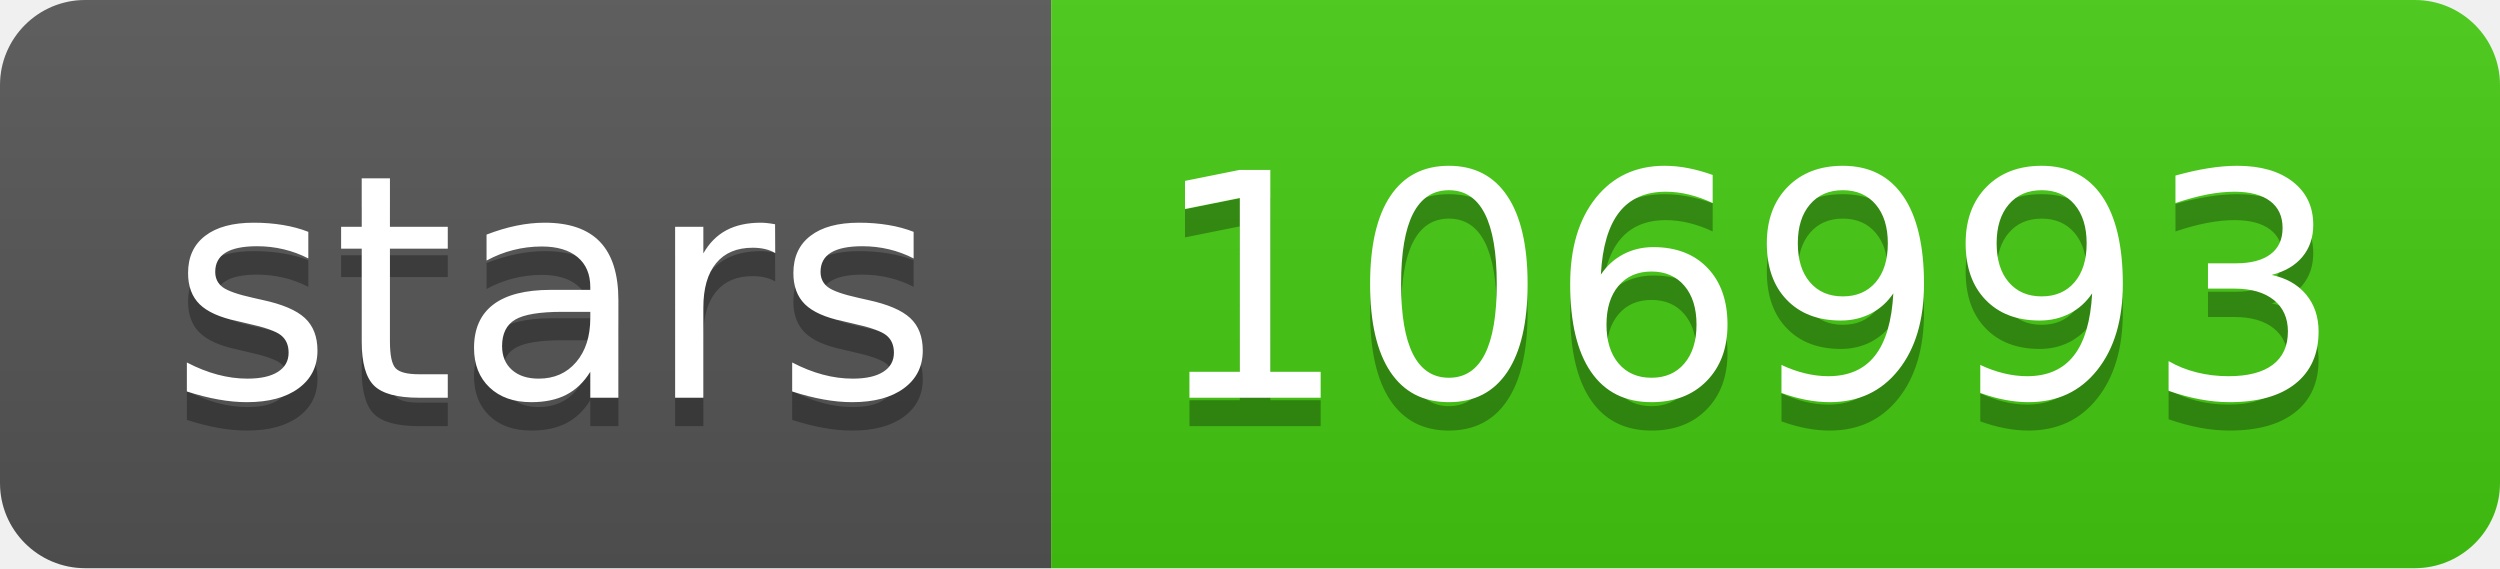
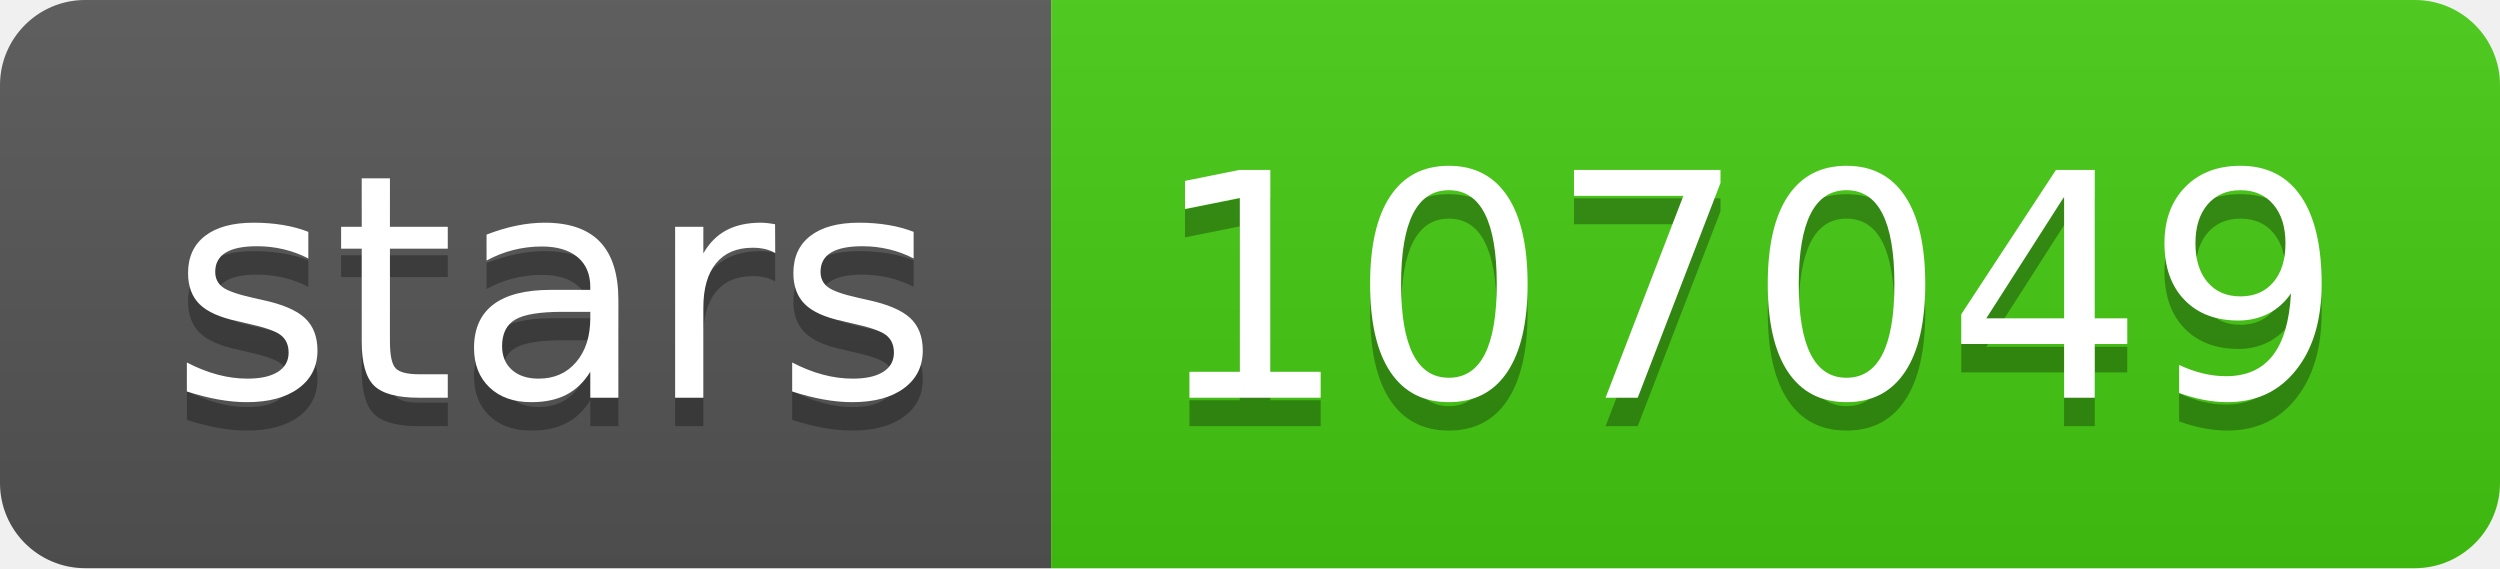
- <svg xmlns="http://www.w3.org/2000/svg" width="88" height="20" role="img" aria-label="stars: 106993">
+ <svg xmlns="http://www.w3.org/2000/svg" width="88" height="20" role="img" aria-label="stars: 107049">
  <linearGradient id="s" x2="0" y2="100%">
    <stop offset="0" stop-color="#bbb" stop-opacity=".1" />
    <stop offset="1" stop-opacity=".1" />
  </linearGradient>
  <clipPath id="r">
    <rect width="88" height="20" rx="3" fill="#fff" />
  </clipPath>
  <g clip-path="url(#r)">
    <rect width="37" height="20" fill="#555" />
    <rect x="37" width="51" height="20" fill="#4c1" />
    <rect width="88" height="20" fill="url(#s)" />
  </g>
  <g fill="#fff" text-anchor="middle" font-family="Verdana,Geneva,DejaVu Sans,sans-serif" text-rendering="geometricPrecision" font-size="110">
    <text aria-hidden="true" x="195" y="150" fill="#010101" fill-opacity=".3" transform="scale(.1)" textLength="270">stars</text>
    <text x="195" y="140" transform="scale(.1)" fill="#fff" textLength="270">stars</text>
-     <text aria-hidden="true" x="615" y="150" fill="#010101" fill-opacity=".3" transform="scale(.1)" textLength="410">106993</text>
-     <text x="615" y="140" transform="scale(.1)" fill="#fff" textLength="410">106993</text>
+     <text aria-hidden="true" x="615" y="150" fill="#010101" fill-opacity=".3" transform="scale(.1)" textLength="410">107049</text>
+     <text x="615" y="140" transform="scale(.1)" fill="#fff" textLength="410">107049</text>
  </g>
</svg>
